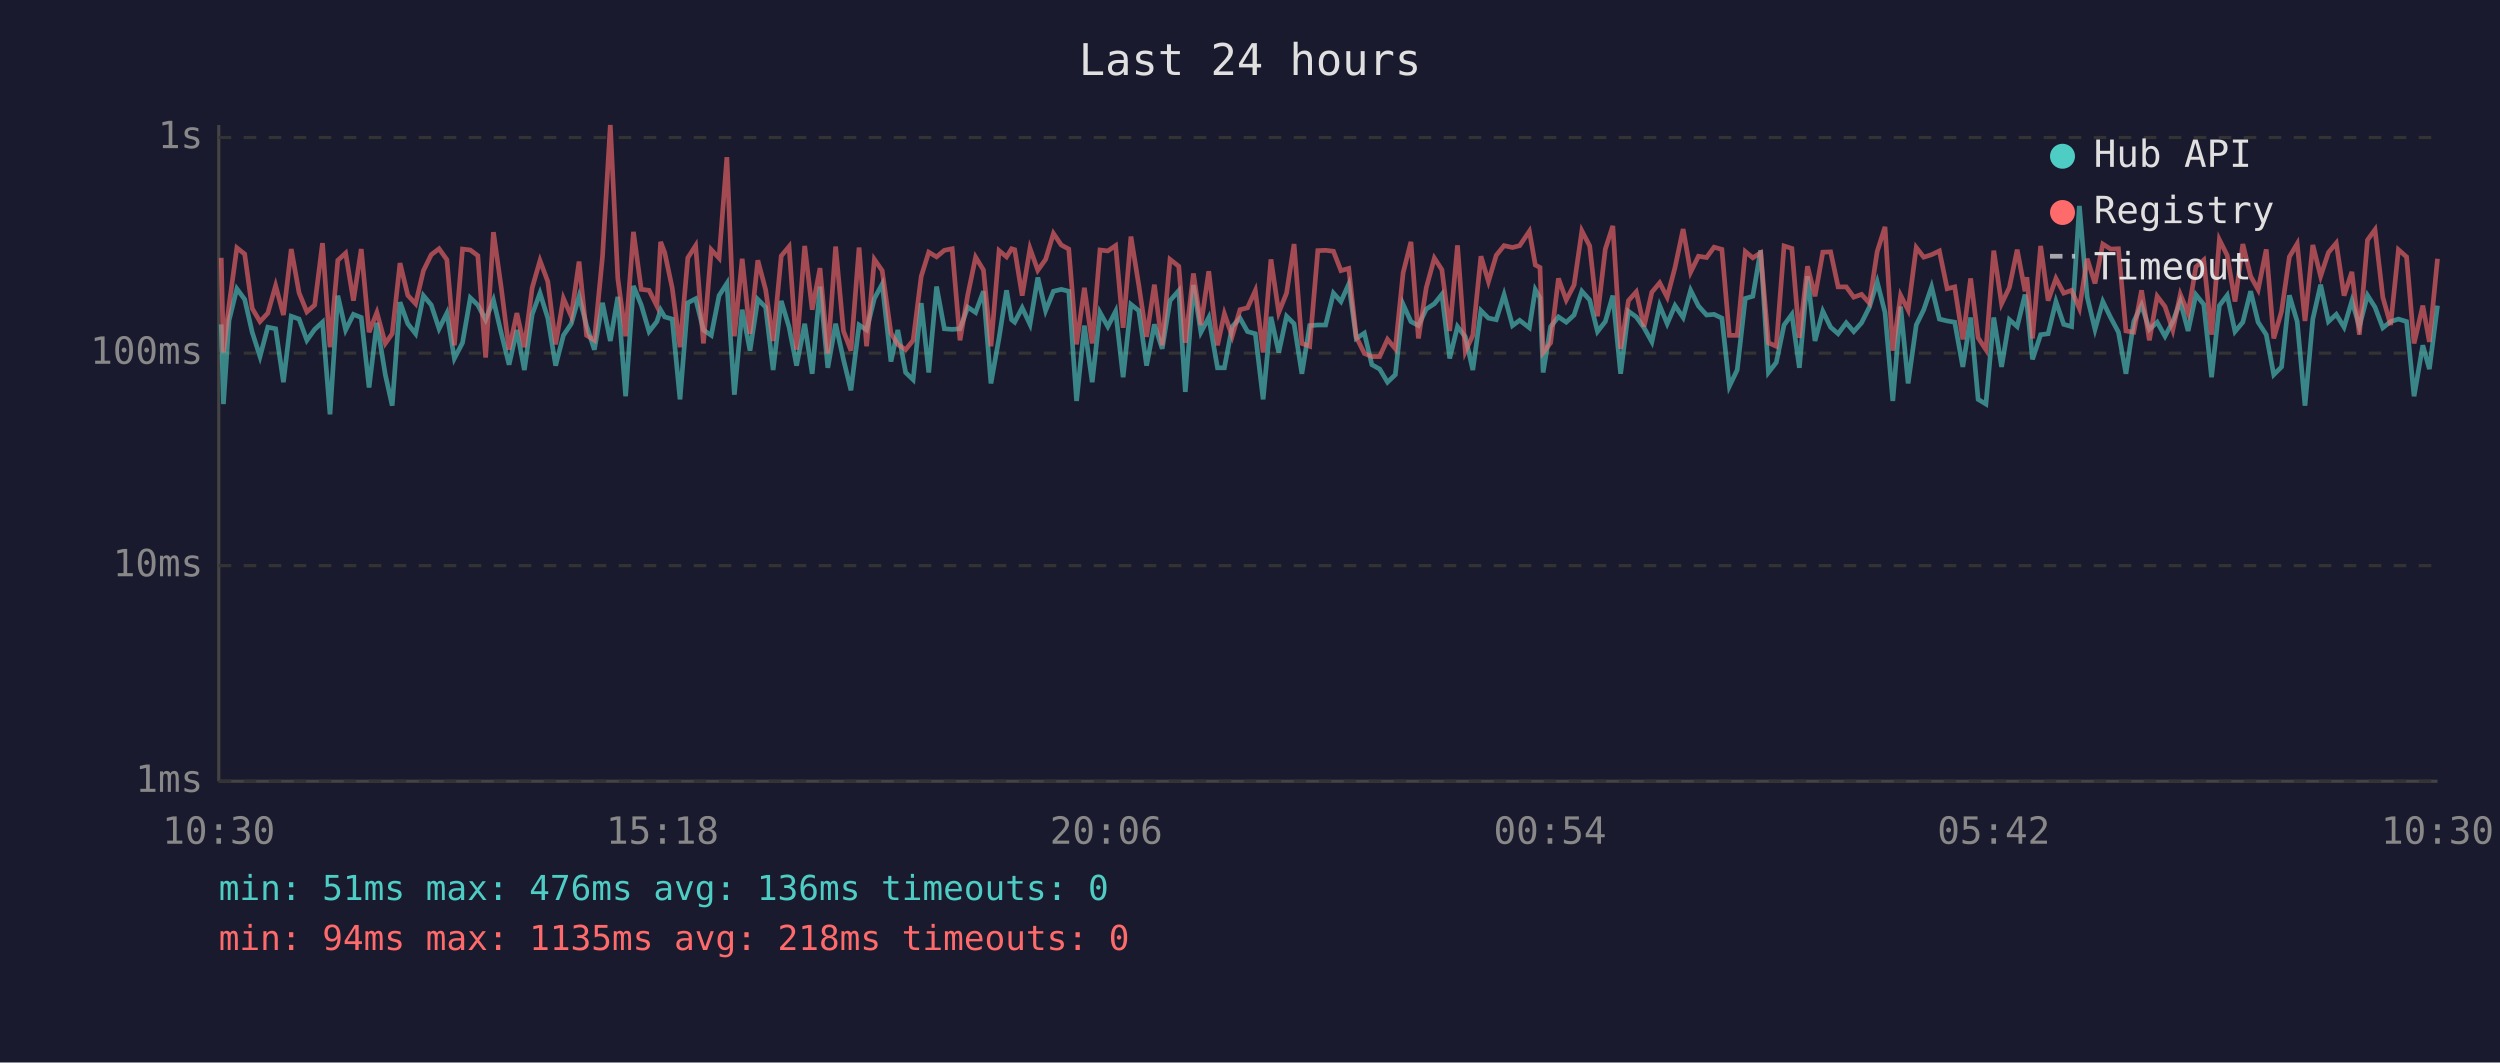
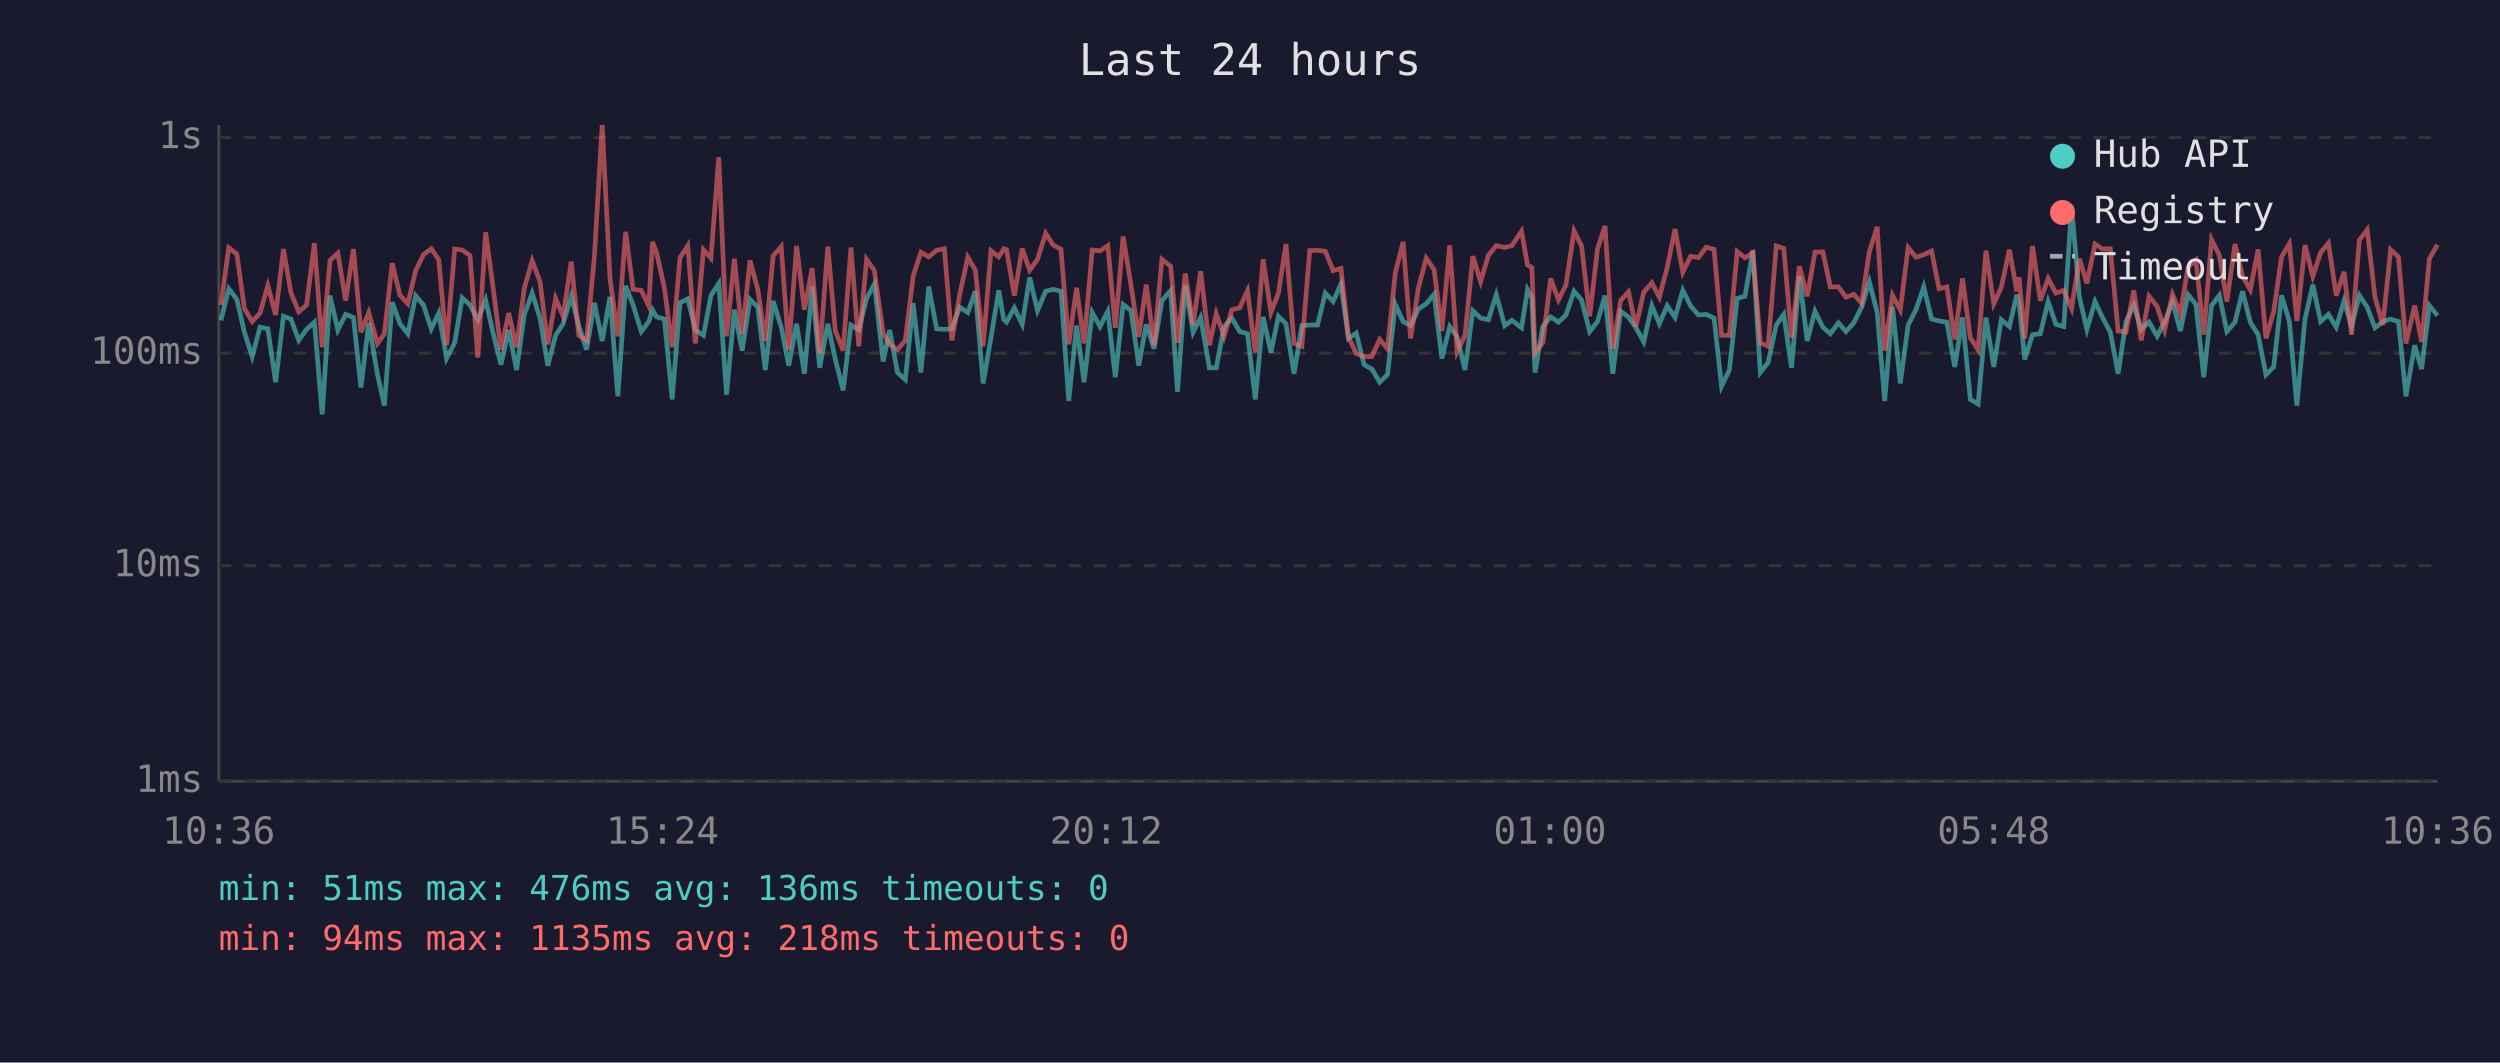
<svg xmlns="http://www.w3.org/2000/svg" viewBox="0 0 800 340" font-family="monospace" font-size="12">
  <rect width="800" height="340" fill="#1a1a2e" />
  <text x="400" y="24" fill="#e0e0e0" font-size="14" text-anchor="middle">Last 24 hours</text>
  <line x1="70" y1="40" x2="70" y2="250" stroke="#444" stroke-width="1" />
  <line x1="70" y1="250" x2="780" y2="250" stroke="#444" stroke-width="1" />
  <line x1="70" y1="250" x2="780" y2="250" stroke="#333" stroke-width="1" stroke-dasharray="4" />
  <text x="65" y="250" fill="#888" text-anchor="end" dominant-baseline="middle">1ms</text>
  <line x1="70" y1="181" x2="780" y2="181" stroke="#333" stroke-width="1" stroke-dasharray="4" />
  <text x="65" y="181" fill="#888" text-anchor="end" dominant-baseline="middle">10ms</text>
  <line x1="70" y1="113" x2="780" y2="113" stroke="#333" stroke-width="1" stroke-dasharray="4" />
  <text x="65" y="113" fill="#888" text-anchor="end" dominant-baseline="middle">100ms</text>
  <line x1="70" y1="44" x2="780" y2="44" stroke="#333" stroke-width="1" stroke-dasharray="4" />
  <text x="65" y="44" fill="#888" text-anchor="end" dominant-baseline="middle">1s</text>
-   <text x="70" y="270" fill="#888" text-anchor="middle">10:30</text>
-   <text x="212" y="270" fill="#888" text-anchor="middle">15:18</text>
-   <text x="354" y="270" fill="#888" text-anchor="middle">20:06</text>
-   <text x="496" y="270" fill="#888" text-anchor="middle">00:54</text>
-   <text x="638" y="270" fill="#888" text-anchor="middle">05:42</text>
-   <text x="780" y="270" fill="#888" text-anchor="middle">10:30</text>
-   <polyline points="70.8,103.8 71.5,129.3 73.3,102.5 75.8,92.4 78.3,95.8 80.7,106.3 83.2,114.1 85.7,104.7 88.2,105.2 90.7,122.3 93.2,101.2 95.7,102.1 98.2,108.9 100.7,105.4 103.2,103.1 105.6,132.6 108.1,94.6 110.6,105.6 113.1,100.6 115.6,101.6 118.1,124.0 120.6,103.3 123.3,119.9 125.5,129.8 128.0,96.7 130.5,103.6 133.0,106.8 135.5,94.6 138.0,97.6 140.5,105.2 143.0,100.2 145.4,114.7 148.0,109.7 150.5,95.3 152.9,97.6 155.4,102.3 157.9,96.0 160.4,106.6 162.9,116.7 165.4,105.6 167.8,118.4 170.3,100.6 172.8,93.8 175.3,101.8 177.8,117.0 180.3,107.3 182.8,103.6 185.3,94.8 187.7,104.2 190.2,111.9 192.8,96.9 195.3,109.1 197.7,95.0 200.2,126.8 202.7,91.5 205.2,97.6 207.7,106.1 210.2,102.9 211.4,99.2 212.7,101.4 215.1,102.1 217.6,127.8 220.1,96.9 222.6,95.6 225.1,105.6 227.6,107.3 230.1,94.6 232.6,90.7 235.0,126.3 237.5,99.1 240.0,112.2 242.5,95.8 245.0,98.3 247.4,118.4 250.0,96.3 252.5,104.7 254.9,117.0 257.5,103.6 259.9,119.6 262.4,91.7 264.9,117.7 267.4,103.6 269.9,115.0 272.3,124.9 274.9,104.0 277.3,105.6 279.8,95.5 282.3,90.9 285.1,115.7 287.3,105.6 289.8,119.2 292.2,121.5 294.8,97.0 297.2,119.2 299.7,91.7 302.2,105.2 304.7,105.4 307.2,105.2 309.7,98.3 312.2,100.0 314.7,93.2 317.1,122.7 319.7,108.1 322.1,92.9 323.7,102.3 324.7,103.1 327.1,98.5 329.6,103.8 332.1,88.8 334.6,99.4 337.1,93.2 339.6,92.6 342.0,93.2 344.5,128.3 347.0,104.2 349.5,122.3 352.0,100.0 354.5,104.5 357.0,99.6 359.4,120.7 361.9,97.4 364.4,99.4 366.9,117.0 369.4,103.8 371.9,111.6 374.4,96.2 377.2,93.0 379.3,125.4 381.9,91.2 384.3,106.3 386.8,101.6 389.6,117.7 391.8,117.7 394.3,104.5 396.8,101.8 399.2,106.1 401.7,106.8 404.2,127.8 406.7,101.4 409.2,112.8 411.7,101.2 414.1,103.6 416.6,119.6 419.1,104.2 421.7,104.0 424.2,104.0 426.7,93.8 429.1,96.5 431.6,90.9 434.0,108.3 436.6,106.6 439.0,116.7 441.5,118.1 444.0,122.3 446.5,119.9 449.0,97.4 451.5,102.9 453.9,104.2 456.4,98.9 459.0,97.2 461.4,94.2 463.9,114.7 466.4,104.5 468.9,107.8 471.3,118.4 473.9,99.4 476.3,101.8 478.8,102.3 481.3,94.3 484.0,104.2 486.3,102.5 489.4,104.9 491.3,92.7 492.8,95.3 493.8,119.2 496.2,104.5 498.7,101.4 501.2,103.1 503.7,100.8 506.2,93.2 508.7,96.0 511.2,106.1 513.7,102.9 516.1,94.6 518.6,119.6 521.1,99.6 523.6,101.4 526.1,104.9 528.6,109.4 531.1,97.8 533.5,103.6 536.0,97.8 538.6,101.6 541.0,92.9 543.5,97.9 546.1,100.8 548.5,100.6 551.0,101.8 553.4,123.6 555.9,118.4 558.5,95.5 560.9,94.8 563.4,80.1 565.9,119.2 568.4,116.0 570.9,104.0 573.4,100.6 575.8,117.7 578.4,88.4 580.8,109.1 583.3,99.6 585.8,104.7 588.2,106.8 590.8,103.3 593.2,106.1 595.7,103.3 598.2,98.3 600.7,90.2 603.2,100.0 605.7,128.3 608.2,98.1 610.6,122.7 613.2,104.0 615.6,99.1 618.1,91.8 620.6,102.1 623.1,102.7 625.5,103.1 628.1,117.4 630.6,101.6 633.0,127.8 635.5,129.3 638.0,101.6 640.5,117.4 643.0,102.3 645.5,104.5 648.0,94.3 648.6,96.9 650.4,115.0 653.0,107.1 655.4,106.8 657.9,96.5 660.4,103.8 662.9,104.5 665.4,65.9 667.9,95.0 670.4,105.4 672.9,96.5 675.4,101.6 677.9,106.3 680.3,119.6 682.8,102.9 685.3,97.6 687.8,105.4 690.3,103.1 692.8,107.6 695.3,102.9 697.7,96.5 700.2,105.9 702.7,94.3 705.2,97.4 707.7,120.7 710.2,97.8 712.7,94.5 715.2,106.1 717.7,103.1 720.2,93.2 722.6,103.1 725.2,107.1 727.6,119.9 730.1,117.4 732.6,94.5 735.1,102.9 737.6,129.8 740.1,102.1 742.6,91.1 745.1,102.9 747.6,100.6 750.1,104.7 752.6,96.3 755.0,104.5 757.6,94.5 760.0,98.3 762.5,104.9 765.0,102.9 767.5,102.1 770.1,102.9 772.5,126.8 775.3,110.5 777.4,118.1 780.0,97.8" fill="none" stroke="#4ecdc4" stroke-width="1.5" opacity="0.6" />
-   <polyline points="70.8,82.5 71.5,112.8 73.3,97.6 75.8,79.3 78.3,81.3 80.7,98.7 83.2,102.9 85.7,100.2 88.2,91.4 90.7,100.8 93.2,79.7 95.7,93.7 98.2,99.8 100.7,97.6 103.2,77.8 105.6,111.1 108.1,83.3 110.6,81.0 113.1,96.2 115.6,79.7 118.1,106.3 120.6,100.0 123.3,109.9 125.5,106.8 128.0,84.2 130.5,94.5 133.0,97.2 135.5,86.6 138.0,81.5 140.5,79.6 143.0,83.1 145.4,110.5 148.0,79.7 150.5,80.0 152.9,81.8 155.4,114.4 157.9,74.3 160.4,92.1 162.9,111.9 165.4,100.2 167.8,111.1 170.3,92.1 172.8,83.4 175.3,90.1 177.8,110.2 180.3,95.5 182.8,101.2 185.3,83.7 187.7,107.3 190.2,108.9 192.8,82.1 195.3,40.0 197.7,89.1 200.2,107.6 202.7,74.2 205.2,92.6 207.7,92.9 210.2,97.9 211.4,77.4 212.7,80.8 215.1,92.1 217.6,111.1 220.1,82.5 222.6,78.6 225.1,109.9 227.6,79.9 230.1,82.6 232.6,50.3 235.0,107.6 237.5,82.8 240.0,106.8 242.5,83.3 245.0,92.7 247.4,109.1 250.0,81.9 252.5,78.9 254.9,111.9 257.5,78.7 259.9,99.1 262.4,85.8 264.9,113.1 267.4,78.9 269.9,105.9 272.3,112.2 274.9,79.2 277.3,110.8 279.8,83.0 282.3,86.6 285.1,106.6 287.3,110.2 289.8,111.9 292.2,108.9 294.8,88.4 297.2,80.7 299.7,82.2 302.2,80.1 304.7,79.6 307.2,108.9 309.7,94.3 312.2,82.3 314.7,86.4 317.1,110.8 319.7,80.2 322.1,82.2 323.7,79.6 324.7,79.9 327.1,94.6 329.6,79.5 332.1,86.5 334.6,83.0 337.1,74.7 339.6,78.4 342.0,79.7 344.5,110.2 347.0,92.1 349.5,109.9 352.0,80.0 354.5,80.3 357.0,78.6 359.4,104.9 361.9,75.7 364.4,91.2 366.9,107.8 369.4,91.1 371.9,110.5 374.4,83.0 377.2,85.2 379.3,109.7 381.9,87.5 384.3,104.0 386.8,86.8 389.6,110.5 391.8,100.4 394.3,107.6 396.8,99.1 399.2,98.5 401.7,93.0 404.2,112.8 406.7,83.0 409.2,100.0 411.7,93.8 414.1,78.1 416.6,109.9 419.1,110.8 421.7,80.2 424.2,80.1 426.7,80.4 429.1,86.6 431.6,85.9 434.0,107.8 436.6,113.1 439.0,114.1 441.5,114.1 444.0,108.6 446.5,111.6 449.0,87.3 451.5,77.4 453.9,108.3 456.4,92.1 459.0,82.6 461.4,86.3 463.9,105.9 466.4,78.5 468.9,112.5 471.3,107.3 473.9,82.0 476.3,90.1 478.8,81.7 481.3,78.6 484.0,79.2 486.3,78.6 489.4,74.0 491.3,84.8 492.8,85.6 493.8,112.8 496.2,109.7 498.7,89.1 501.2,96.0 503.7,91.2 506.2,73.9 508.7,78.7 511.2,101.2 513.7,79.7 516.1,72.3 518.6,111.6 521.1,96.2 523.6,93.4 526.1,104.5 528.6,93.5 531.1,90.5 533.5,95.1 536.0,85.6 538.6,73.3 541.0,87.1 543.5,82.0 546.1,82.4 548.5,79.1 551.0,79.8 553.4,107.3 555.9,107.3 558.5,80.5 560.9,82.5 563.4,80.9 565.9,109.7 568.4,110.8 570.9,78.7 573.4,79.5 575.8,108.1 578.4,85.2 580.8,94.8 583.3,80.7 585.8,80.6 588.2,91.8 590.8,91.8 593.2,95.1 595.7,94.2 598.2,97.0 600.7,80.5 603.2,72.6 605.7,112.2 608.2,94.5 610.6,99.2 613.2,79.2 615.6,82.3 618.1,81.5 620.6,80.3 623.1,92.4 625.5,91.8 628.1,108.6 630.6,89.1 633.0,108.1 635.5,111.9 638.0,80.2 640.5,97.2 643.0,92.0 645.5,79.9 648.0,93.2 648.6,88.7 650.4,108.3 653.0,78.7 655.4,96.2 657.9,89.1 660.4,93.8 662.9,92.9 665.4,98.7 667.9,82.8 670.4,90.7 672.9,78.1 675.4,79.7 677.9,79.6 680.3,105.9 682.8,106.3 685.3,92.9 687.8,108.9 690.3,94.8 692.8,98.1 695.3,105.6 697.7,94.2 700.2,100.2 702.7,85.4 705.2,83.2 707.7,107.1 710.2,76.7 712.7,81.7 715.2,96.5 717.7,78.1 720.2,88.4 722.6,92.7 725.2,79.8 727.6,108.3 730.1,99.6 732.6,82.2 735.1,78.0 737.6,102.7 740.1,78.4 742.6,88.4 745.1,80.8 747.6,77.8 750.1,94.6 752.6,87.0 755.0,107.1 757.6,76.8 760.0,73.5 762.5,95.1 765.0,104.0 767.5,79.9 770.1,82.2 772.5,109.9 775.3,97.8 777.4,109.4 780.0,82.8" fill="none" stroke="#ff6b6b" stroke-width="1.5" opacity="0.6" />
+   <text x="70" y="270" fill="#888" text-anchor="middle">10:36</text>
+   <text x="212" y="270" fill="#888" text-anchor="middle">15:24</text>
+   <text x="354" y="270" fill="#888" text-anchor="middle">20:12</text>
+   <text x="496" y="270" fill="#888" text-anchor="middle">01:00</text>
+   <text x="638" y="270" fill="#888" text-anchor="middle">05:48</text>
+   <text x="780" y="270" fill="#888" text-anchor="middle">10:36</text>
+   <polyline points="70.7,102.5 73.2,92.4 75.8,95.8 78.2,106.3 80.7,114.1 83.2,104.7 85.7,105.2 88.2,122.3 90.7,101.2 93.1,102.1 95.6,108.9 98.1,105.4 100.6,103.1 103.1,132.6 105.6,94.6 108.1,105.6 110.6,100.6 113.1,101.6 115.5,124.0 118.0,103.3 120.8,119.9 123.0,129.8 125.5,96.7 128.0,103.6 130.5,106.8 133.0,94.6 135.5,97.6 138.0,105.2 140.4,100.2 142.9,114.7 145.5,109.7 147.9,95.3 150.4,97.6 152.9,102.3 155.4,96.0 157.8,106.6 160.3,116.7 162.8,105.6 165.3,118.4 167.8,100.6 170.3,93.8 172.8,101.8 175.3,117.0 177.8,107.3 180.2,103.6 182.8,94.8 185.2,104.2 187.7,111.9 190.2,96.9 192.7,109.1 195.2,95.0 197.7,126.8 200.2,91.5 202.6,97.6 205.2,106.1 207.6,102.9 208.8,99.2 210.1,101.4 212.6,102.1 215.1,127.8 217.6,96.9 220.1,95.6 222.5,105.6 225.1,107.3 227.5,94.6 230.0,90.7 232.5,126.3 235.0,99.1 237.5,112.2 240.0,95.8 242.5,98.3 244.9,118.4 247.4,96.3 250.0,104.7 252.4,117.0 254.9,103.6 257.4,119.6 259.9,91.7 262.3,117.7 264.9,103.6 267.3,115.0 269.8,124.9 272.3,104.0 274.8,105.6 277.3,95.5 279.8,90.9 282.6,115.7 284.7,105.6 287.2,119.2 289.7,121.5 292.2,97.0 294.7,119.2 297.2,91.7 299.7,105.2 302.2,105.4 304.6,105.2 307.1,98.3 309.7,100.0 312.1,93.2 314.6,122.7 317.1,108.1 319.6,92.9 321.2,102.3 322.1,103.1 324.6,98.5 327.1,103.8 329.5,88.8 332.0,99.4 334.6,93.2 337.0,92.6 339.5,93.2 342.0,128.3 344.5,104.2 346.9,122.3 349.5,100.0 352.0,104.5 354.5,99.6 356.9,120.7 359.4,97.4 361.9,99.4 364.4,117.0 366.8,103.8 369.3,111.6 371.8,96.2 374.6,93.0 376.8,125.4 379.3,91.2 381.8,106.3 384.2,101.6 387.0,117.7 389.2,117.7 391.7,104.5 394.2,101.8 396.7,106.1 399.2,106.8 401.7,127.8 404.2,101.4 406.7,112.8 409.1,101.2 411.5,103.6 414.1,119.6 416.6,104.2 419.1,104.0 421.6,104.0 424.1,93.8 426.6,96.5 429.1,90.9 431.5,108.3 434.0,106.6 436.5,116.7 439.0,118.1 441.5,122.3 444.0,119.9 446.5,97.4 449.0,102.9 451.4,104.2 453.9,98.9 456.4,97.2 458.9,94.2 461.4,114.7 463.9,104.5 466.3,107.8 468.8,118.4 471.3,99.4 473.8,101.8 476.3,102.3 478.8,94.3 481.5,104.2 483.8,102.5 486.9,104.9 488.8,92.7 490.2,95.3 491.2,119.2 493.7,104.5 496.2,101.4 498.7,103.1 501.1,100.8 503.7,93.2 506.1,96.0 508.7,106.1 511.2,102.9 513.6,94.6 516.1,119.6 518.6,99.6 521.1,101.4 523.5,104.9 526.0,109.4 528.6,97.8 531.0,103.6 533.5,97.8 536.0,101.6 538.5,92.9 541.0,97.9 543.5,100.8 546.0,100.6 548.5,101.8 550.9,123.6 553.4,118.4 555.9,95.5 558.4,94.8 560.9,80.1 563.3,119.2 565.8,116.0 568.4,104.0 570.8,100.6 573.3,117.7 575.8,88.4 578.3,109.1 580.8,99.6 583.3,104.7 585.7,106.8 588.3,103.3 590.7,106.1 593.2,103.3 595.7,98.3 598.2,90.2 600.7,100.0 603.1,128.3 605.6,98.1 608.1,122.7 610.6,104.0 613.1,99.1 615.6,91.8 618.1,102.1 620.5,102.7 623.0,103.1 625.5,117.4 628.0,101.6 630.5,127.8 633.0,129.3 635.5,101.6 638.0,117.4 640.4,102.3 643.0,104.5 645.4,94.3 646.1,96.9 647.9,115.0 650.4,107.1 652.9,106.8 655.4,96.5 657.9,103.8 660.4,104.5 662.9,65.9 665.4,95.0 667.8,105.4 670.4,96.5 672.8,101.6 675.3,106.3 677.8,119.6 680.3,102.9 682.8,97.6 685.2,105.4 687.7,103.1 690.3,107.6 692.7,102.9 695.2,96.5 697.7,105.9 700.2,94.3 702.7,97.4 705.2,120.7 707.7,97.8 710.2,94.5 712.6,106.1 715.2,103.1 717.6,93.2 720.1,103.1 722.6,107.1 725.1,119.9 727.6,117.4 730.1,94.5 732.6,102.9 735.0,129.8 737.6,102.1 740.1,91.1 742.6,102.9 745.1,100.6 747.6,104.7 750.1,96.3 752.5,104.5 755.0,94.5 757.5,98.3 760.0,104.9 762.5,102.9 765.0,102.1 767.5,102.9 769.9,126.8 772.7,110.5 774.9,118.1 777.4,97.8 780.0,101.0" fill="none" stroke="#4ecdc4" stroke-width="1.5" opacity="0.6" />
+   <polyline points="70.7,97.6 73.2,79.3 75.8,81.3 78.2,98.7 80.7,102.9 83.2,100.2 85.7,91.4 88.2,100.8 90.7,79.7 93.1,93.7 95.6,99.8 98.1,97.6 100.6,77.8 103.1,111.1 105.6,83.3 108.1,81.0 110.6,96.2 113.1,79.7 115.5,106.3 118.0,100.0 120.8,109.9 123.0,106.8 125.5,84.2 128.0,94.5 130.5,97.2 133.0,86.6 135.5,81.5 138.0,79.6 140.4,83.1 142.9,110.5 145.5,79.7 147.9,80.0 150.4,81.8 152.9,114.4 155.4,74.3 157.8,92.1 160.3,111.9 162.8,100.2 165.3,111.1 167.8,92.1 170.3,83.4 172.8,90.1 175.3,110.2 177.8,95.5 180.2,101.2 182.8,83.7 185.2,107.3 187.7,108.9 190.2,82.1 192.7,40.0 195.2,89.1 197.7,107.6 200.2,74.2 202.6,92.6 205.2,92.9 207.6,97.9 208.8,77.4 210.1,80.8 212.6,92.1 215.1,111.1 217.6,82.5 220.1,78.6 222.5,109.9 225.1,79.9 227.5,82.6 230.0,50.3 232.5,107.6 235.0,82.8 237.5,106.8 240.0,83.3 242.5,92.7 244.9,109.1 247.4,81.9 250.0,78.9 252.4,111.9 254.9,78.7 257.4,99.1 259.9,85.8 262.3,113.1 264.9,78.9 267.3,105.9 269.8,112.2 272.3,79.2 274.8,110.8 277.3,83.0 279.8,86.6 282.6,106.6 284.7,110.2 287.2,111.9 289.7,108.9 292.2,88.4 294.7,80.7 297.2,82.2 299.7,80.1 302.2,79.6 304.6,108.9 307.1,94.3 309.7,82.3 312.1,86.4 314.6,110.8 317.1,80.2 319.6,82.2 321.2,79.6 322.1,79.9 324.6,94.6 327.1,79.5 329.5,86.5 332.0,83.0 334.6,74.7 337.0,78.4 339.5,79.7 342.0,110.2 344.5,92.1 346.9,109.9 349.5,80.0 352.0,80.3 354.5,78.6 356.9,104.9 359.4,75.7 361.9,91.2 364.4,107.8 366.8,91.1 369.3,110.5 371.8,83.0 374.6,85.2 376.8,109.7 379.3,87.5 381.8,104.0 384.2,86.8 387.0,110.5 389.2,100.4 391.7,107.6 394.2,99.1 396.7,98.5 399.2,93.0 401.7,112.8 404.2,83.0 406.7,100.0 409.1,93.8 411.5,78.1 414.1,109.9 416.6,110.8 419.1,80.2 421.6,80.1 424.1,80.4 426.6,86.6 429.1,85.9 431.5,107.8 434.0,113.1 436.5,114.1 439.0,114.1 441.5,108.6 444.0,111.6 446.5,87.3 449.0,77.4 451.4,108.3 453.9,92.1 456.4,82.6 458.9,86.3 461.4,105.9 463.9,78.5 466.3,112.5 468.8,107.3 471.3,82.0 473.8,90.1 476.3,81.7 478.8,78.6 481.5,79.2 483.8,78.6 486.9,74.0 488.8,84.8 490.2,85.6 491.2,112.8 493.7,109.7 496.2,89.1 498.7,96.0 501.1,91.2 503.7,73.9 506.1,78.7 508.7,101.2 511.2,79.7 513.6,72.3 516.1,111.6 518.6,96.2 521.1,93.4 523.5,104.5 526.0,93.5 528.6,90.5 531.0,95.1 533.5,85.6 536.0,73.3 538.5,87.1 541.0,82.0 543.5,82.4 546.0,79.1 548.5,79.8 550.9,107.3 553.4,107.3 555.9,80.5 558.4,82.5 560.9,80.9 563.3,109.7 565.8,110.8 568.4,78.7 570.8,79.5 573.3,108.1 575.8,85.2 578.3,94.8 580.8,80.7 583.3,80.6 585.7,91.8 588.3,91.8 590.7,95.1 593.2,94.2 595.7,97.0 598.2,80.5 600.7,72.6 603.1,112.2 605.6,94.5 608.1,99.2 610.6,79.2 613.1,82.3 615.6,81.5 618.1,80.3 620.5,92.4 623.0,91.8 625.5,108.6 628.0,89.1 630.5,108.1 633.0,111.9 635.5,80.2 638.0,97.2 640.4,92.0 643.0,79.9 645.4,93.2 646.1,88.7 647.9,108.3 650.4,78.7 652.9,96.2 655.4,89.1 657.9,93.8 660.4,92.9 662.9,98.7 665.4,82.8 667.8,90.7 670.4,78.1 672.8,79.7 675.3,79.6 677.8,105.9 680.3,106.3 682.8,92.9 685.2,108.9 687.7,94.8 690.3,98.1 692.7,105.6 695.2,94.2 697.7,100.2 700.2,85.4 702.7,83.2 705.2,107.1 707.7,76.7 710.2,81.7 712.6,96.5 715.2,78.1 717.6,88.4 720.1,92.7 722.6,79.8 725.1,108.3 727.6,99.6 730.1,82.2 732.6,78.0 735.0,102.7 737.6,78.4 740.1,88.4 742.6,80.8 745.1,77.8 747.6,94.6 750.1,87.0 752.5,107.1 755.0,76.8 757.5,73.5 760.0,95.1 762.5,104.0 765.0,79.9 767.5,82.2 769.9,109.9 772.7,97.8 774.9,109.4 777.4,82.8 780.0,78.3" fill="none" stroke="#ff6b6b" stroke-width="1.5" opacity="0.6" />
  <circle cx="660" cy="50" r="4" fill="#4ecdc4" />
  <text x="670" y="50" fill="#e0e0e0" dominant-baseline="middle">Hub API</text>
  <circle cx="660" cy="68" r="4" fill="#ff6b6b" />
  <text x="670" y="68" fill="#e0e0e0" dominant-baseline="middle">Registry</text>
  <line x1="656" y1="82" x2="664" y2="82" stroke="#e0e0e0" stroke-width="1.5" stroke-dasharray="4,3" opacity="0.7" />
  <text x="670" y="86" fill="#e0e0e0" dominant-baseline="middle">Timeout</text>
  <text x="70" y="288" fill="#4ecdc4" font-size="11">min: 51ms  max: 476ms  avg: 136ms  timeouts: 0</text>
  <text x="70" y="304" fill="#ff6b6b" font-size="11">min: 94ms  max: 1135ms  avg: 218ms  timeouts: 0</text>
</svg>
